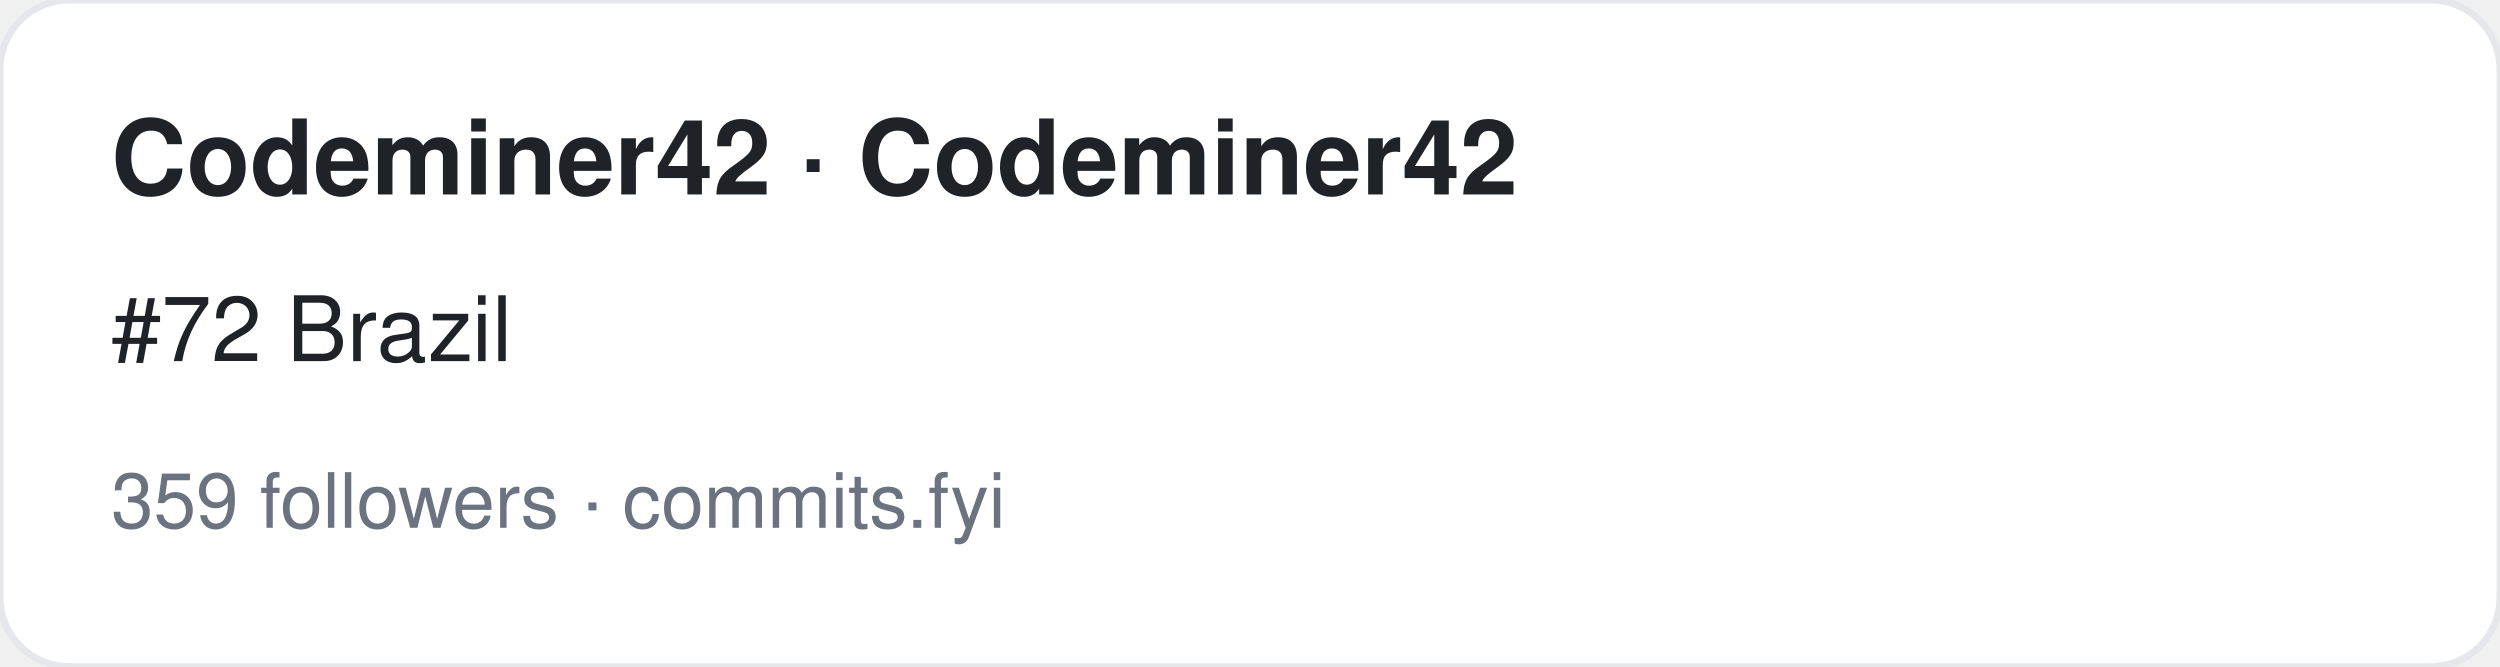
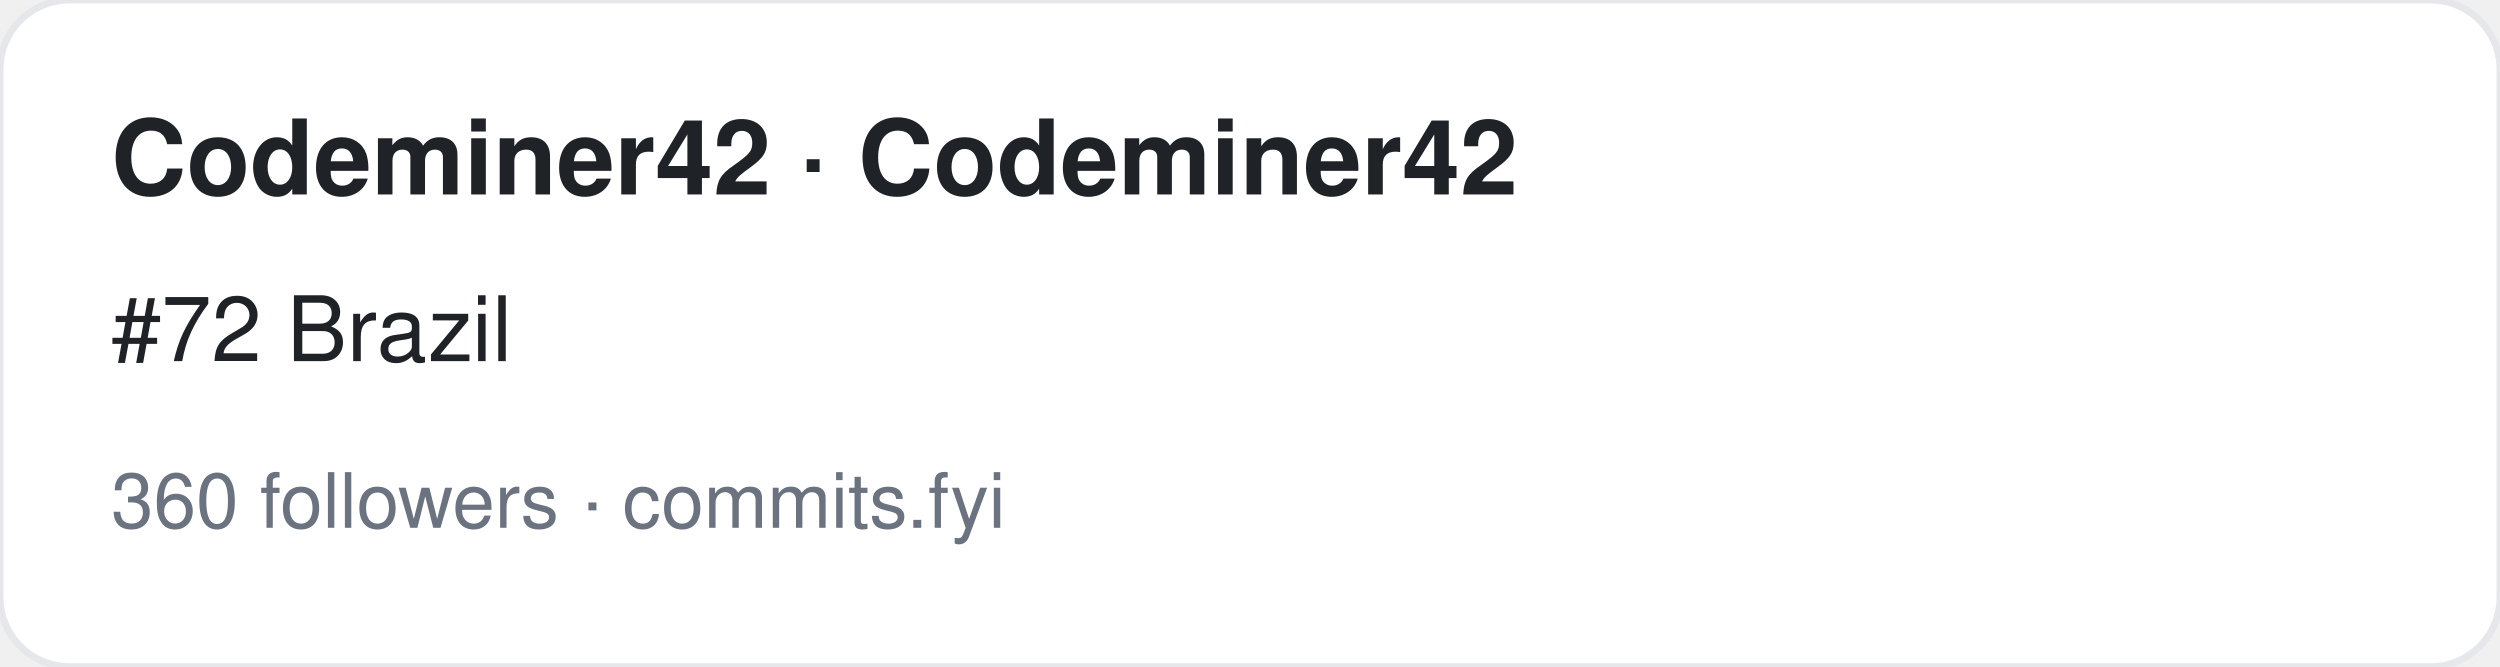
<svg xmlns="http://www.w3.org/2000/svg" width="360" height="96" viewBox="0 0 360 96" font-family="-apple-system,BlinkMacSystemFont,Segoe UI,Helvetica,Arial,sans-serif">
  <rect width="360" height="96" rx="10" fill="#ffffff" stroke="#e5e7eb" />
  <text x="16" y="28" font-size="15" font-weight="700" fill="#1f2328">Codeminer42 · Codeminer42</text>
  <text x="16" y="52" font-size="13" fill="#1f2328">#72 Brazil</text>
-   <text x="16" y="76" font-size="11" fill="#6b7280">359 followers · commits.fyi</text>
+   <text x="16" y="76" font-size="11" fill="#6b7280">360 followers · commits.fyi</text>
</svg>
